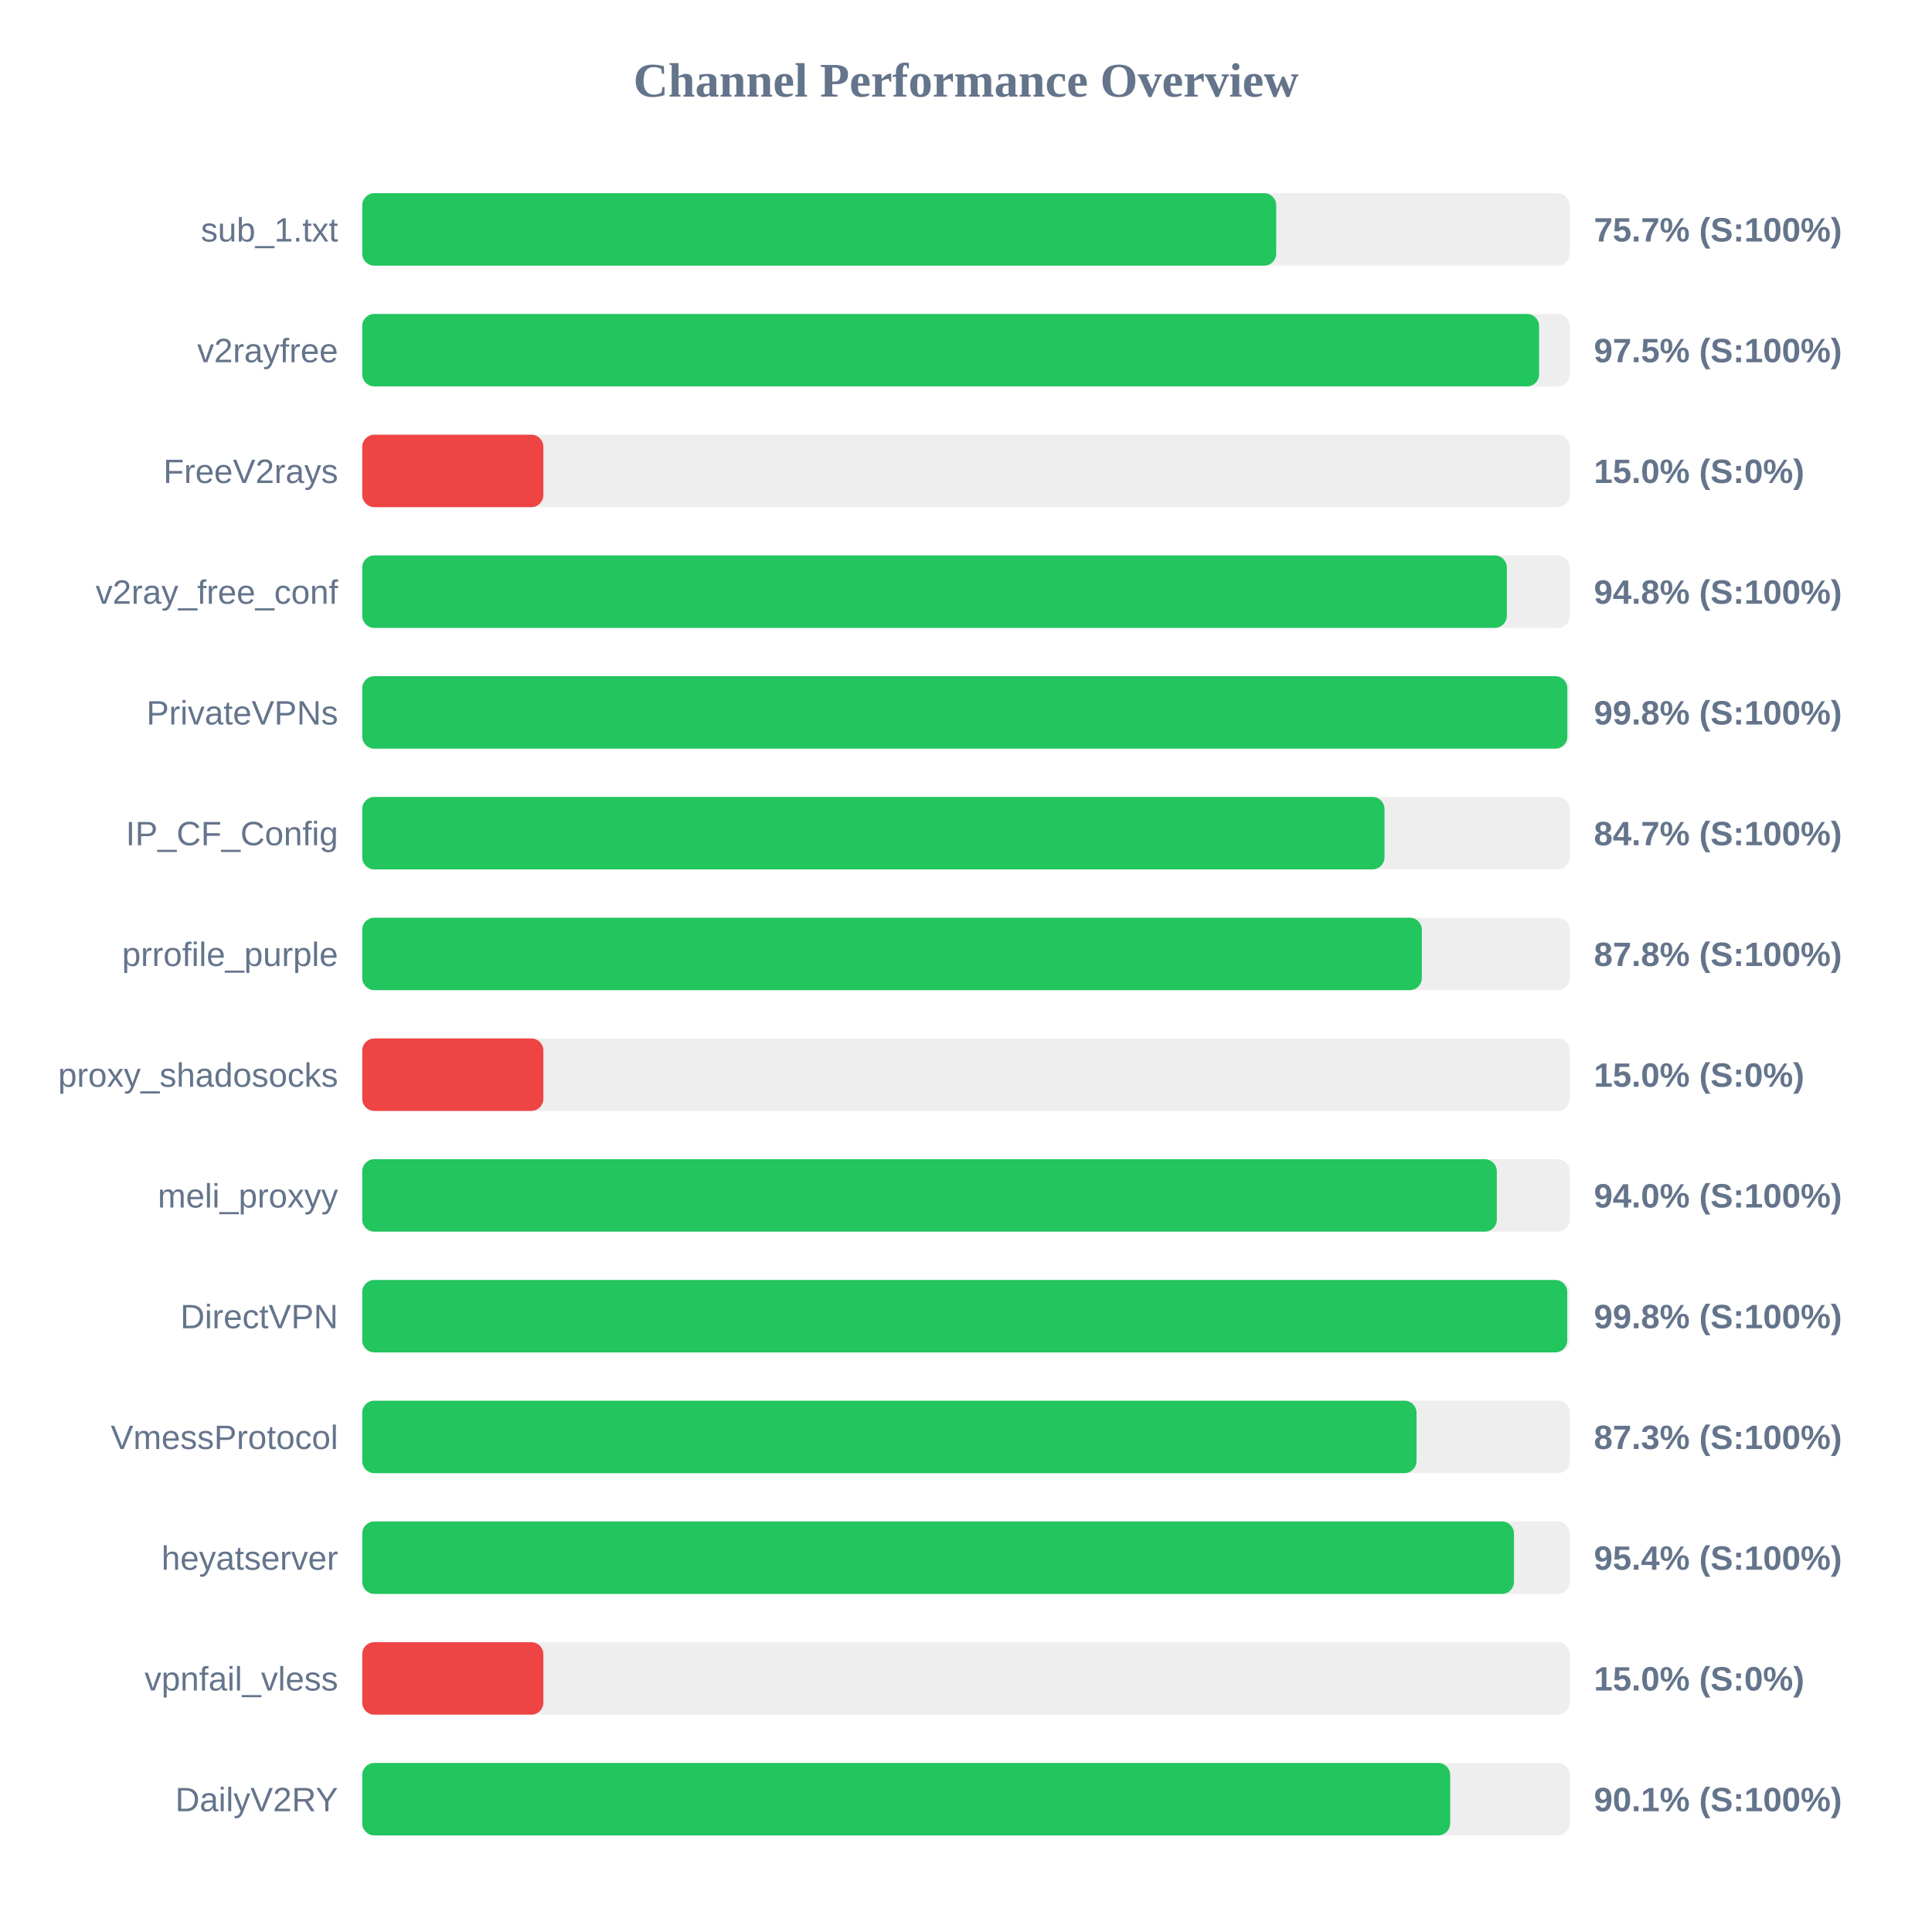
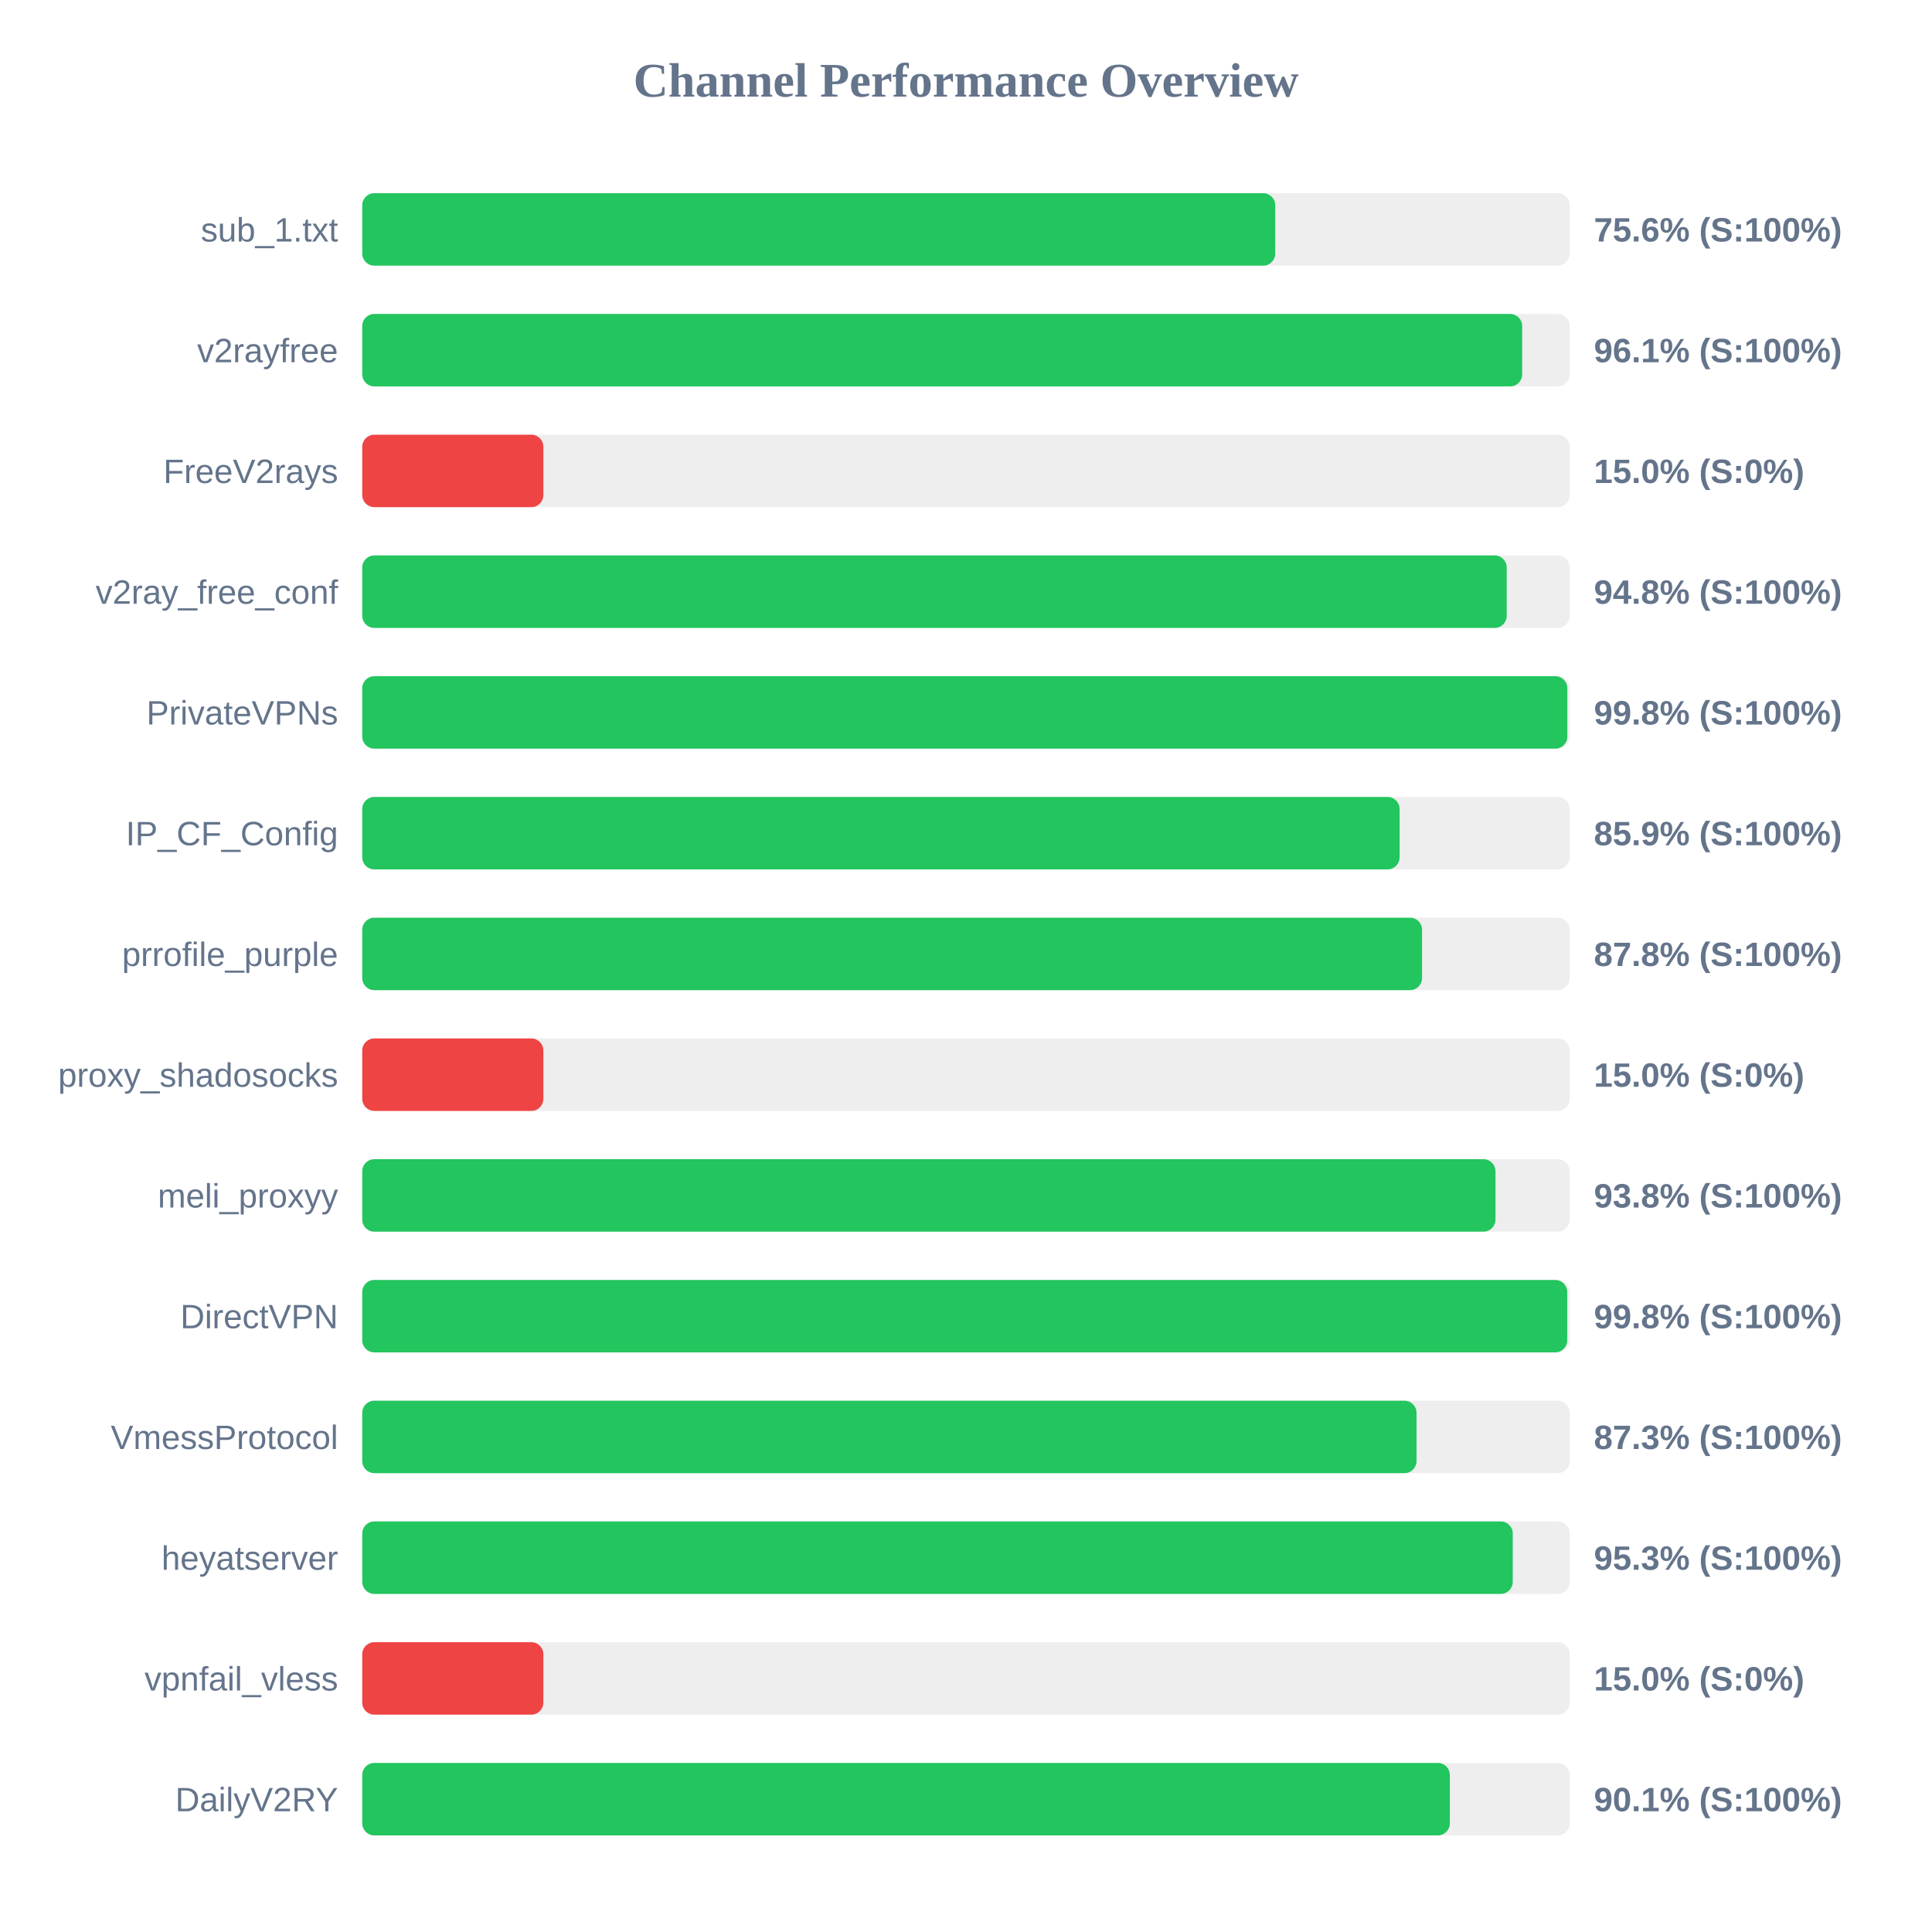
<svg xmlns="http://www.w3.org/2000/svg" width="800" height="800" version="1.1">
  <style>
        .row { font: 14px Arial; fill: #64748b; }
        .score { font: bold 14px Arial; fill: #64748b; }
    </style>
  <text x="400" y="40" text-anchor="middle" font-size="20px" font-weight="bold" fill="#64748b">Channel Performance Overview</text>
  <rect x="150" y="80" width="500" height="30" fill="#eee" rx="5" />
-   <rect x="150" y="80" width="378.45" height="30" fill="#22c55e" rx="5" />
+   <rect x="150" y="80" width="378.05" height="30" fill="#22c55e" rx="5" />
  <text x="140" y="100" text-anchor="end" class="row">sub_1.txt</text>
-   <text x="660" y="100" text-anchor="start" class="score">75.7% (S:100%)</text>
+   <text x="660" y="100" text-anchor="start" class="score">75.6% (S:100%)</text>
  <rect x="150" y="130" width="500" height="30" fill="#eee" rx="5" />
-   <rect x="150" y="130" width="487.3" height="30" fill="#22c55e" rx="5" />
+   <rect x="150" y="130" width="480.3" height="30" fill="#22c55e" rx="5" />
  <text x="140" y="150" text-anchor="end" class="row">v2rayfree</text>
-   <text x="660" y="150" text-anchor="start" class="score">97.5% (S:100%)</text>
+   <text x="660" y="150" text-anchor="start" class="score">96.1% (S:100%)</text>
  <rect x="150" y="180" width="500" height="30" fill="#eee" rx="5" />
  <rect x="150" y="180" width="75.0" height="30" fill="#ef4444" rx="5" />
  <text x="140" y="200" text-anchor="end" class="row">FreeV2rays</text>
  <text x="660" y="200" text-anchor="start" class="score">15.0% (S:0%)</text>
  <rect x="150" y="230" width="500" height="30" fill="#eee" rx="5" />
-   <rect x="150" y="230" width="473.95" height="30" fill="#22c55e" rx="5" />
+   <rect x="150" y="230" width="473.9" height="30" fill="#22c55e" rx="5" />
  <text x="140" y="250" text-anchor="end" class="row">v2ray_free_conf</text>
  <text x="660" y="250" text-anchor="start" class="score">94.8% (S:100%)</text>
  <rect x="150" y="280" width="500" height="30" fill="#eee" rx="5" />
  <rect x="150" y="280" width="499.0" height="30" fill="#22c55e" rx="5" />
  <text x="140" y="300" text-anchor="end" class="row">PrivateVPNs</text>
  <text x="660" y="300" text-anchor="start" class="score">99.8% (S:100%)</text>
  <rect x="150" y="330" width="500" height="30" fill="#eee" rx="5" />
-   <rect x="150" y="330" width="423.3" height="30" fill="#22c55e" rx="5" />
+   <rect x="150" y="330" width="429.55" height="30" fill="#22c55e" rx="5" />
  <text x="140" y="350" text-anchor="end" class="row">IP_CF_Config</text>
-   <text x="660" y="350" text-anchor="start" class="score">84.7% (S:100%)</text>
+   <text x="660" y="350" text-anchor="start" class="score">85.9% (S:100%)</text>
  <rect x="150" y="380" width="500" height="30" fill="#eee" rx="5" />
-   <rect x="150" y="380" width="438.75" height="30" fill="#22c55e" rx="5" />
+   <rect x="150" y="380" width="438.85" height="30" fill="#22c55e" rx="5" />
  <text x="140" y="400" text-anchor="end" class="row">prrofile_purple</text>
  <text x="660" y="400" text-anchor="start" class="score">87.8% (S:100%)</text>
  <rect x="150" y="430" width="500" height="30" fill="#eee" rx="5" />
  <rect x="150" y="430" width="75.0" height="30" fill="#ef4444" rx="5" />
  <text x="140" y="450" text-anchor="end" class="row">proxy_shadosocks</text>
  <text x="660" y="450" text-anchor="start" class="score">15.0% (S:0%)</text>
  <rect x="150" y="480" width="500" height="30" fill="#eee" rx="5" />
-   <rect x="150" y="480" width="469.8" height="30" fill="#22c55e" rx="5" />
+   <rect x="150" y="480" width="469.25" height="30" fill="#22c55e" rx="5" />
  <text x="140" y="500" text-anchor="end" class="row">meli_proxyy</text>
-   <text x="660" y="500" text-anchor="start" class="score">94.0% (S:100%)</text>
+   <text x="660" y="500" text-anchor="start" class="score">93.8% (S:100%)</text>
  <rect x="150" y="530" width="500" height="30" fill="#eee" rx="5" />
  <rect x="150" y="530" width="498.95" height="30" fill="#22c55e" rx="5" />
  <text x="140" y="550" text-anchor="end" class="row">DirectVPN</text>
  <text x="660" y="550" text-anchor="start" class="score">99.8% (S:100%)</text>
  <rect x="150" y="580" width="500" height="30" fill="#eee" rx="5" />
  <rect x="150" y="580" width="436.55" height="30" fill="#22c55e" rx="5" />
  <text x="140" y="600" text-anchor="end" class="row">VmessProtocol</text>
  <text x="660" y="600" text-anchor="start" class="score">87.3% (S:100%)</text>
  <rect x="150" y="630" width="500" height="30" fill="#eee" rx="5" />
-   <rect x="150" y="630" width="476.9" height="30" fill="#22c55e" rx="5" />
+   <rect x="150" y="630" width="476.4" height="30" fill="#22c55e" rx="5" />
  <text x="140" y="650" text-anchor="end" class="row">heyatserver</text>
-   <text x="660" y="650" text-anchor="start" class="score">95.4% (S:100%)</text>
+   <text x="660" y="650" text-anchor="start" class="score">95.3% (S:100%)</text>
  <rect x="150" y="680" width="500" height="30" fill="#eee" rx="5" />
  <rect x="150" y="680" width="75.0" height="30" fill="#ef4444" rx="5" />
  <text x="140" y="700" text-anchor="end" class="row">vpnfail_vless</text>
  <text x="660" y="700" text-anchor="start" class="score">15.0% (S:0%)</text>
  <rect x="150" y="730" width="500" height="30" fill="#eee" rx="5" />
-   <rect x="150" y="730" width="450.5" height="30" fill="#22c55e" rx="5" />
+   <rect x="150" y="730" width="450.35" height="30" fill="#22c55e" rx="5" />
  <text x="140" y="750" text-anchor="end" class="row">DailyV2RY</text>
  <text x="660" y="750" text-anchor="start" class="score">90.1% (S:100%)</text>
</svg>
